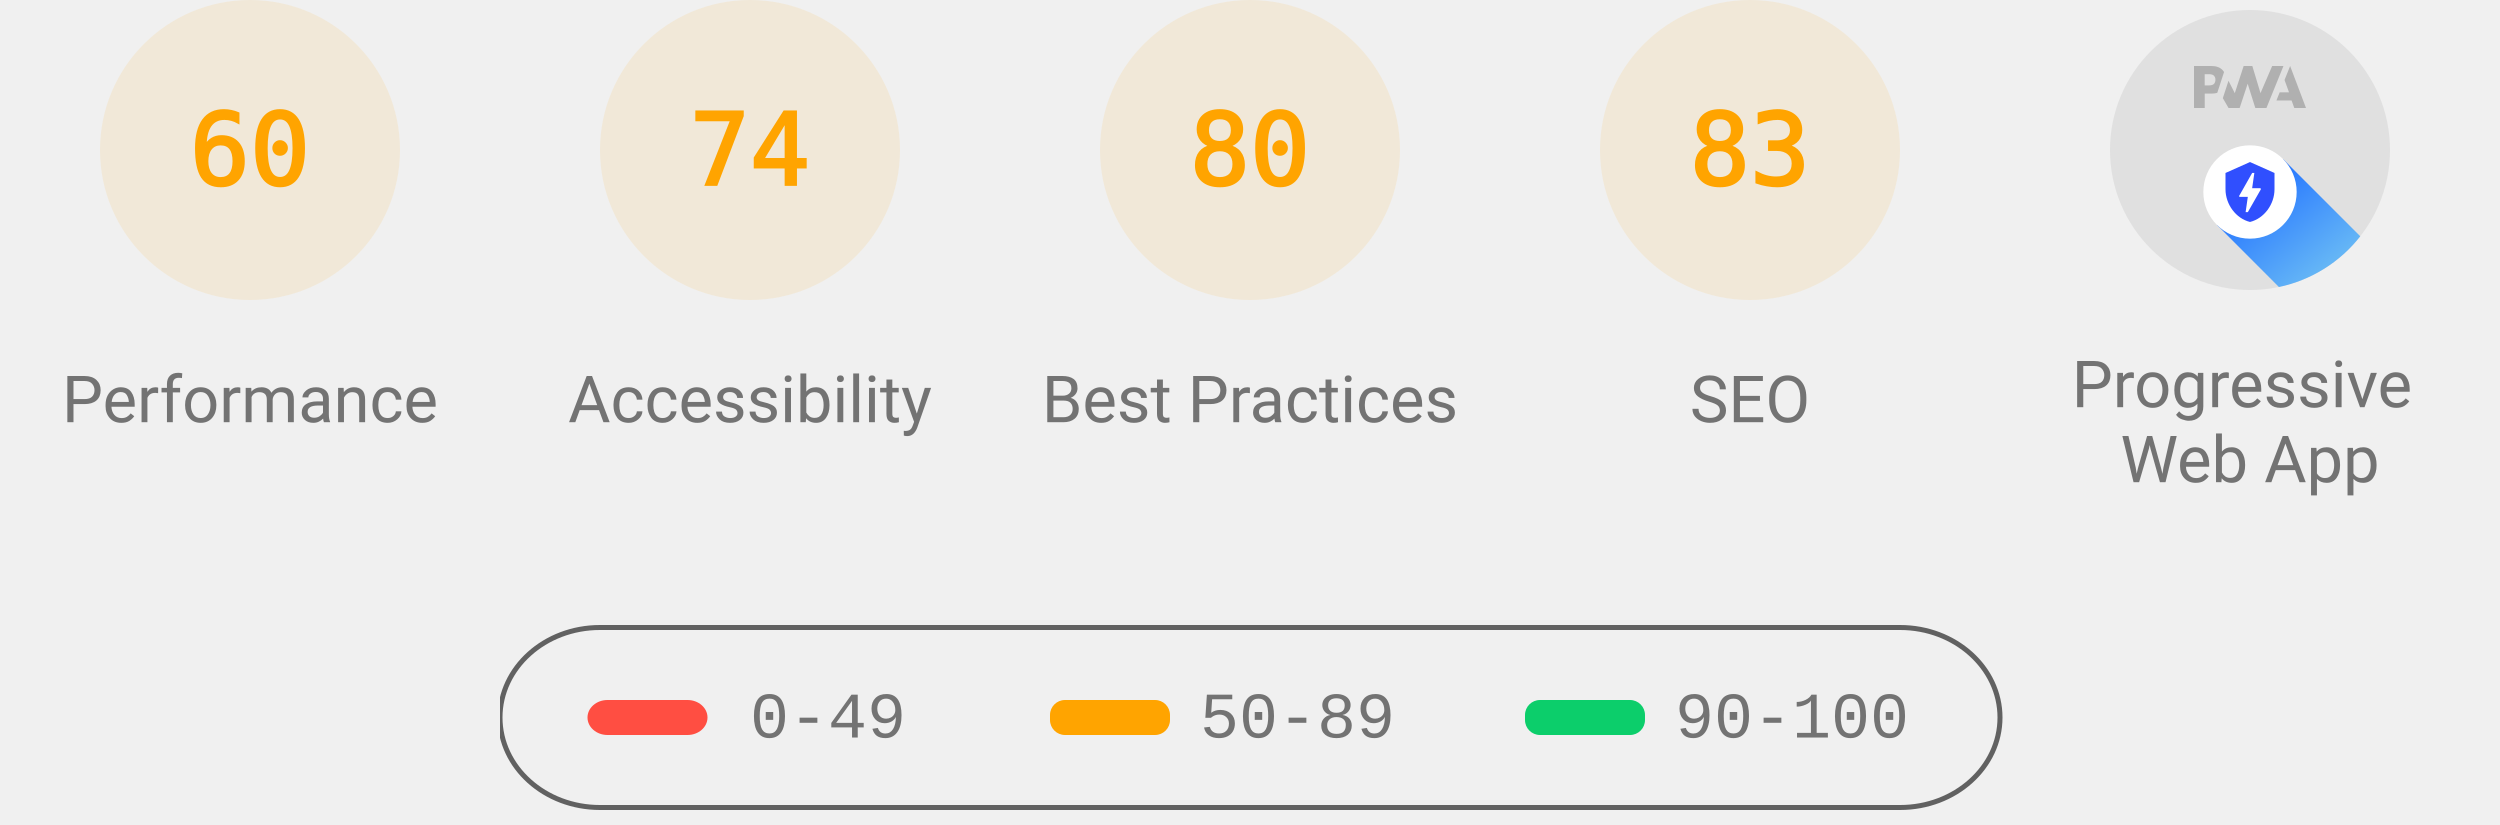
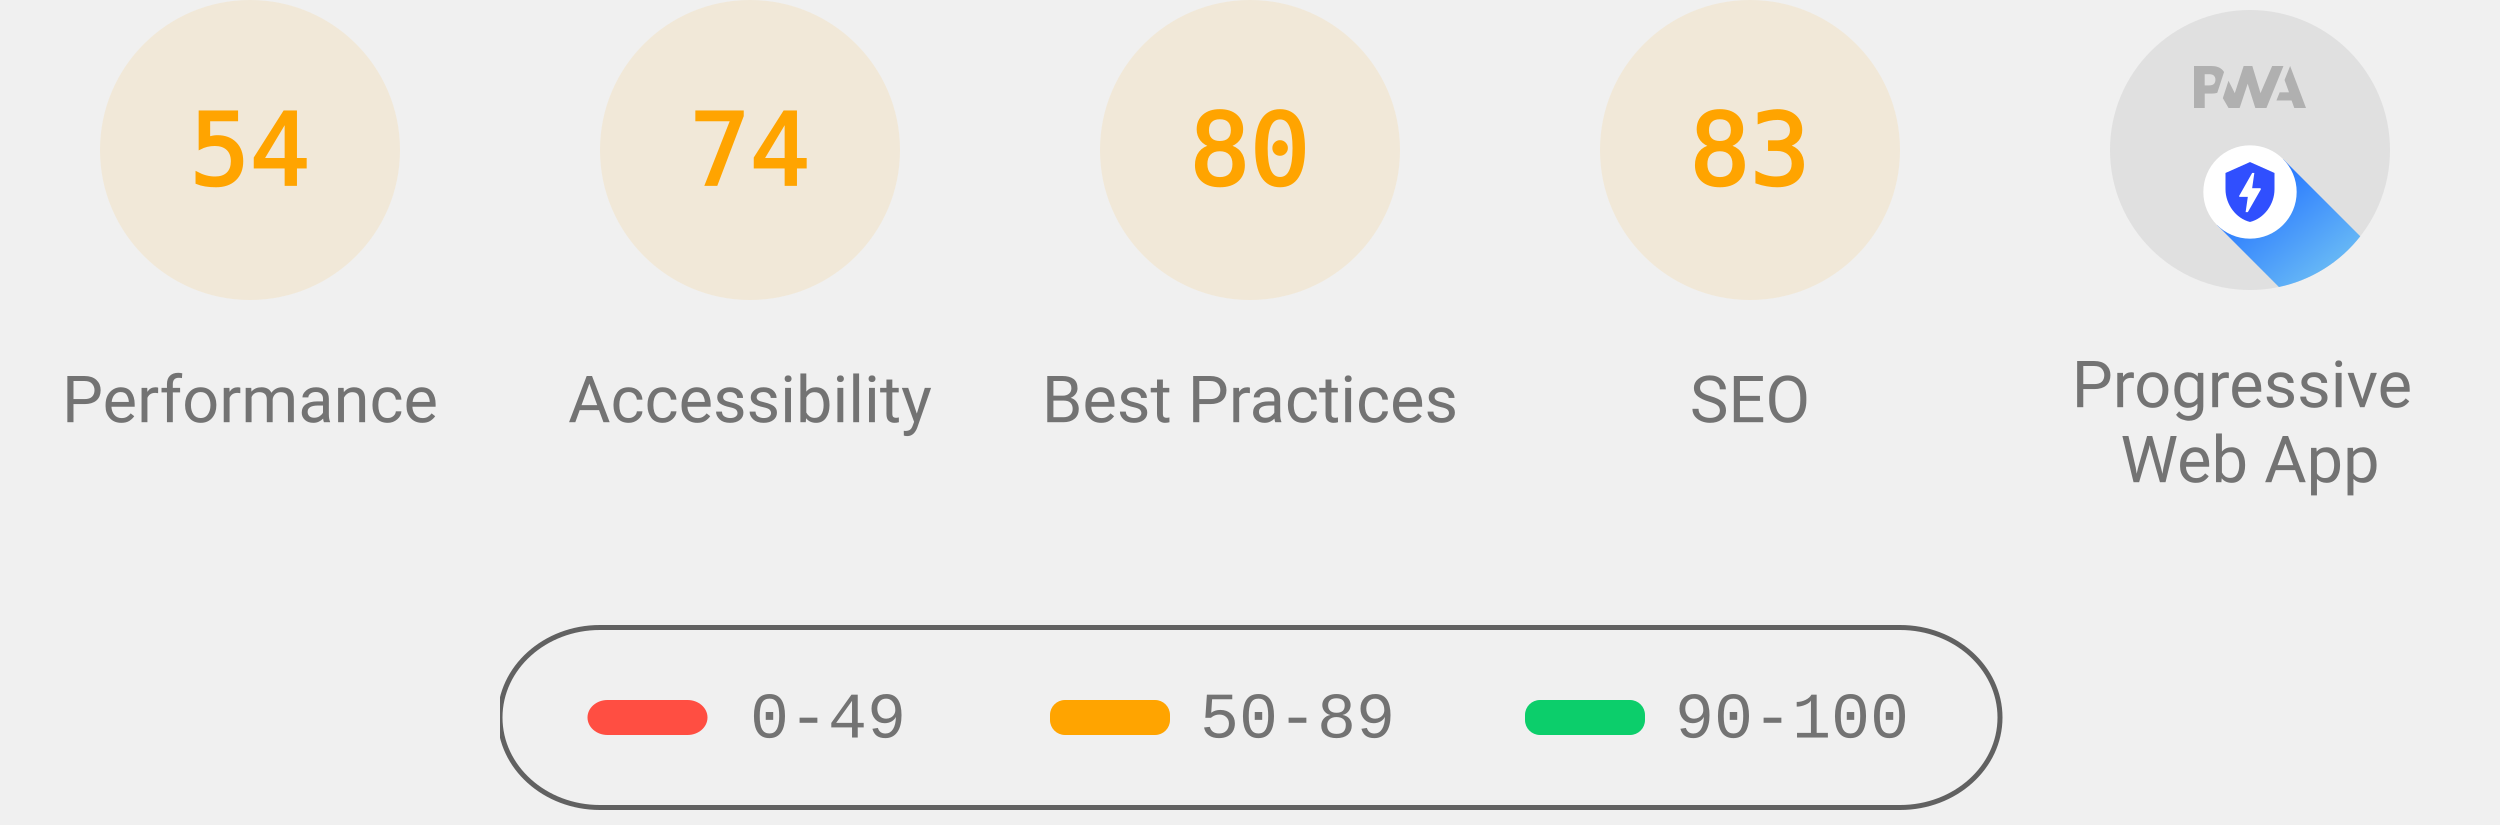
<svg xmlns="http://www.w3.org/2000/svg" class="theme--agnostic" fill="none" width="1000" height="330">
  <style>
			.gauge-base {
				opacity: 0.1
			}

			.gauge-arc {
				fill: none;
				animation-delay: 250ms;
				stroke-linecap: round;
				transform: rotate(-90deg);
				transform-origin: 100px 60px;
				animation: load-gauge 1s ease forwards
			}

			.guage-text {
				font-size: 40px;
				font-family: monospace;
				text-align: center
			}

			.guage-red {
				color: #ff4e42;
				fill: #ff4e42;
				stroke: #ff4e42
			}
			.guage-orange {
				color: #ffa400;
				fill: #ffa400;
				stroke: #ffa400
			}
			.guage-green {
				color: #0cce6b;
				fill: #0cce6b;
				stroke: #0cce6b
			}
			.theme--agnostic .guage-undefined {
				color: #5c5c5c;
				fill: #5c5c5c;
				stroke: #5c5c5c
			}
			.theme--light .guage-undefined {
				color: #1e1e1e;
				fill: #1e1e1e;
				stroke: #1e1e1e
			}
			.theme--dark .guage-undefined {
				color: #f5f5f5;
				fill: #f5f5f5;
				stroke: #f5f5f5
			}

			.guage-title {
				stroke: none;
				font-size: 26px;
				line-height: 26px;
				font-family: Roboto, Halvetica, Arial, sans-serif
			}
			.metric.guage-title {
				font-family: 'Courier New', Courier, monospace
			}
			.theme--agnostic .guage-title {
				color: #737373;
				fill: #737373
			}
			.theme--light .guage-title {
				color: #212121;
				fill: #212121
			}
			.theme--dark .guage-title {
				color: #f5f5f5;
				fill: #f5f5f5
			}

			@keyframes load-gauge {
				from {
					stroke-dasharray: 0 352.858
				}
			}
			.lh-gauge--pwa__disc {
				fill: #e0e0e0
			}
			.lh-gauge--pwa__logo {
				position: relative;
				fill: #b0b0b0
			}
			.lh-gauge--pwa__invisible {
				display: none
			}
			.lh-gauge--pwa__visible {
				display: inline
			}
			.guage-invisible {
				display: none
			}
			.lh-gauge--pwa__logo--primary-color {
				fill: #304ffe
			}
			.theme--agnostic .lh-gauge--pwa__logo--secondary-color {
				fill: #787878
			}
			.theme--light .lh-gauge--pwa__logo--secondary-color {
				fill: #3d3d3d
			}
			.theme--dark .lh-gauge--pwa__logo--secondary-color {
				fill: #d8b6b6
			}
			.theme--light #svg_2 {
				stroke: #00000022
			}
			.theme--agnostic #svg_2 {
				stroke: #616161
			}
			.theme--light #svg_2 {
				stroke: #00000022
			}
			.theme--dark #svg_2 {
				stroke: #f5f5f566
			}
		</style>
  <svg class="guage-div guage-perf guage-orange" viewBox="0 0 200 200" width="200" height="200" x="0" y="0">
    <circle class="gauge-base" r="56" cx="100" cy="60" stroke-width="8" />
-     <circle class="gauge-arc guage-arc-1" r="56" cx="100" cy="60" stroke-width="8" style="stroke-dasharray: 211.115, 351.858;" />
-     <text class="guage-text" x="100px" y="60px" alignment-baseline="central" dominant-baseline="central" text-anchor="middle">60</text>
+     <circle class="gauge-arc guage-arc-1" r="56" cx="100" cy="60" stroke-width="8" style="stroke-dasharray: 190.003, 351.858;" />
+     <text class="guage-text" x="100px" y="60px" alignment-baseline="central" dominant-baseline="central" text-anchor="middle">54</text>
    <text class="guage-title" x="100px" y="160px" alignment-baseline="central" dominant-baseline="central" text-anchor="middle">Performance</text>
  </svg>
  <svg class="guage-div guage-acc guage-orange" viewBox="0 0 200 200" width="200" height="200" x="200" y="0">
    <circle class="gauge-base" r="56" cx="100" cy="60" stroke-width="8" />
    <circle class="gauge-arc guage-arc-2" r="56" cx="100" cy="60" stroke-width="8" style="stroke-dasharray: 260.375, 351.858;" />
    <text class="guage-text" x="100px" y="60px" alignment-baseline="central" dominant-baseline="central" text-anchor="middle">74</text>
    <text class="guage-title" x="100px" y="160px" alignment-baseline="central" dominant-baseline="central" text-anchor="middle">Accessibility</text>
  </svg>
  <svg class="guage-div guage-best guage-orange" viewBox="0 0 200 200" width="200" height="200" x="400" y="0">
    <circle class="gauge-base" r="56" cx="100" cy="60" stroke-width="8" />
    <circle class="gauge-arc guage-arc-3" r="56" cx="100" cy="60" stroke-width="8" style="stroke-dasharray: 281.486, 351.858;" />
    <text class="guage-text" x="100px" y="60px" alignment-baseline="central" dominant-baseline="central" text-anchor="middle">80</text>
    <text class="guage-title" x="100px" y="160px" alignment-baseline="central" dominant-baseline="central" text-anchor="middle">Best Practices</text>
  </svg>
  <svg class="guage-div guage-seo guage-orange" viewBox="0 0 200 200" width="200" height="200" x="600" y="0">
    <circle class="gauge-base" r="56" cx="100" cy="60" stroke-width="8" />
    <circle class="gauge-arc guage-arc-4" r="56" cx="100" cy="60" stroke-width="8" style="stroke-dasharray: 292.042, 351.858;" />
    <text class="guage-text" x="100px" y="60px" alignment-baseline="central" dominant-baseline="central" text-anchor="middle">83</text>
    <text class="guage-title" x="100px" y="160px" alignment-baseline="central" dominant-baseline="central" text-anchor="middle">SEO</text>
  </svg>
  <svg class="guage-div guage-pwa " viewBox="0 0 200 200" width="200" height="200" x="800" y="0">
    <svg viewBox="0 0 60 60" width="112" height="112" x="44" y="4">
      <defs>
        <linearGradient id="lh-gauge--pwa__check-circle__gradient-0" x1="50%" y1="0%" x2="50%" y2="100%">
          <stop stop-color="#00C852" offset="0%" />
          <stop stop-color="#009688" offset="100%" />
        </linearGradient>
        <linearGradient id="lh-gauge--pwa__installable__shadow-gradient-0" x1="76.056%" x2="24.111%" y1="82.995%" y2="24.735%">
          <stop stop-color="#A5D6A7" offset="0%" />
          <stop stop-color="#80CBC4" offset="100%" />
        </linearGradient>
        <linearGradient id="lh-gauge--pwa__fast-reliable__shadow-gradient-0" x1="76.056%" y1="82.995%" x2="25.678%" y2="26.493%">
          <stop stop-color="#64B5F6" offset="0%" />
          <stop stop-color="#2979FF" offset="100%" />
        </linearGradient>
        <g id="lh-gauge--pwa__fast-reliable-badge-0">
          <circle fill="#FFFFFF" cx="10" cy="10" r="10" />
          <path fill="#304FFE" d="M10 3.58l5.25 2.34v3.5c0 3.23-2.24 6.26-5.25 7-3.01-.74-5.25-3.77-5.25-7v-3.5L10 3.58zm-.47 10.74l2.76-4.83.03-.07c.04-.08 0-.24-.22-.24h-1.64l.47-3.26h-.47l-2.7 4.77c-.02.01.05-.1-.04.05-.09.16-.1.31.18.31h1.63l-.47 3.27h.47z" />
        </g>
        <g id="lh-gauge--pwa__installable-badge-0">
          <circle fill="#FFFFFF" cx="10" cy="10" r="10" />
          <path fill="#009688" d="M10 4.167A5.835 5.835 0 0 0 4.167 10 5.835 5.835 0 0 0 10 15.833 5.835 5.835 0 0 0 15.833 10 5.835 5.835 0 0 0 10 4.167zm2.917 6.416h-2.334v2.334H9.417v-2.334H7.083V9.417h2.334V7.083h1.166v2.334h2.334v1.166z" />
        </g>
      </defs>
      <g stroke="none" fill-rule="nonzero">
        <circle class="lh-gauge--pwa__disc" cx="30" cy="30" r="30" />
        <g class="lh-gauge--pwa__logo">
          <path d="M35.66 19.39l.7-1.75h2L37.4 15 38.6 12l3.4 9h-2.51l-.58-1.61z" />
          <path d="M33.52 21l3.65-9h-2.42l-2.5 5.82L30.5 12h-1.86l-1.9 5.82-1.35-2.65-1.21 3.72L25.4 21h2.38l1.72-5.2 1.64 5.2z" />
          <path fill-rule="nonzero" d="M20.3 17.91h1.48c.45 0 .85-.05 1.2-.15l.39-1.18 1.07-3.3a2.64 2.64 0 0 0-.28-.37c-.55-.6-1.36-.91-2.42-.91H18v9h2.3V17.9zm1.96-3.84c.22.22.33.5.33.87 0 .36-.1.65-.29.87-.2.23-.59.35-1.15.35h-.86v-2.41h.87c.52 0 .89.1 1.1.32z" />
        </g>
        <rect class="lh-gauge--pwa__component lh-gauge--pwa__na-line lh-gauge--pwa__invisible" fill="#FFFFFF" x="20" y="32" width="20" height="4" rx="2" />
        <g class="lh-gauge--pwa__component lh-gauge--pwa__fast-reliable-badge lh-gauge--pwa__visible" transform="translate(20, 29)">
          <path fill="url(#lh-gauge--pwa__fast-reliable__shadow-gradient-0)" d="M33.63 19.49A30 30 0 0 1 16.2 30.36L3 17.14 17.14 3l16.49 16.49z" />
          <use href="#lh-gauge--pwa__fast-reliable-badge-0" />
        </g>
        <g class="lh-gauge--pwa__component lh-gauge--pwa__installable-badge lh-gauge--pwa__invisible" transform="translate(20, 29)">
          <path fill="url(#lh-gauge--pwa__installable__shadow-gradient-0)" d="M33.629 19.487c-4.272 5.453-10.391 9.39-17.415 10.869L3 17.142 17.142 3 33.63 19.487z" />
          <use href="#lh-gauge--pwa__installable-badge-0" />
        </g>
        <g class="lh-gauge--pwa__component lh-gauge--pwa__fast-reliable-installable-badges lh-gauge--pwa__invisible">
          <g transform="translate(8, 29)">
            <path fill="url(#lh-gauge--pwa__fast-reliable__shadow-gradient-0)" d="M16.321 30.463L3 17.143 17.142 3l22.365 22.365A29.864 29.864 0 0 1 22 31c-1.942 0-3.84-.184-5.679-.537z" />
            <use href="#lh-gauge--pwa__fast-reliable-badge-0" />
          </g>
          <g transform="translate(32, 29)">
            <path fill="url(#lh-gauge--pwa__installable__shadow-gradient-0)" d="M25.982 11.84a30.107 30.107 0 0 1-13.08 15.203L3 17.143 17.142 3l8.84 8.84z" />
            <use href="#lh-gauge--pwa__installable-badge-0" />
          </g>
        </g>
        <g class="lh-gauge--pwa__component lh-gauge--pwa__check-circle lh-gauge--pwa__invisible" transform="translate(18, 28)">
          <circle fill="#FFFFFF" cx="12" cy="12" r="12" />
          <path fill="url(#lh-gauge--pwa__check-circle__gradient-0)" d="M12 2a10 10 0 1 0 0 20 10 10 0 0 0 0-20zm-2 15l-5-5 1.41-1.41L10 14.17l7.59-7.59L19 8l-9 9z" />
        </g>
      </g>
    </svg>
    <text class="guage-title" y="160px" alignment-baseline="central" dominant-baseline="central" text-anchor="middle">
      <tspan x="100px" dy="-6px">Progressive</tspan>
      <tspan x="100px" dy="30px">Web App</tspan>
    </text>
  </svg>
  <svg width="604" height="76" x="200" y="250">
    <g>
      <rect fill="none" id="canvas_background" height="80" width="604" y="-1" x="-1" />
      <g display="none" overflow="visible" y="0" x="0" height="100%" width="100%" id="canvasGrid">
        <rect fill="url(#gridpattern)" stroke-width="0" y="0" x="0" height="100%" width="100%" />
      </g>
    </g>
    <g>
      <rect fill-opacity="0" stroke-width="2" rx="40" id="svg_2" height="72" width="600" y="1" x="0" fill="#000000" />
      <rect stroke="#000" rx="8" id="svg_3" height="14" width="48" y="30" x="35" stroke-opacity="null" stroke-width="0" fill="#ff4e42" />
      <rect stroke="#000" rx="6" id="svg_4" height="14" width="48" y="30" x="220" stroke-opacity="null" stroke-width="0" fill="#ffa400" />
      <rect stroke="#000" rx="6" id="svg_5" height="14" width="48" y="30" x="410" stroke-opacity="null" stroke-width="0" fill="#0cce6b" />
      <text class="metric guage-title" xml:space="preserve" text-anchor="start" font-size="26" id="svg_6" y="45" x="100" stroke-opacity="null" stroke-width="0" stroke="#000">0-49</text>
      <text class="metric guage-title" xml:space="preserve" text-anchor="start" font-size="26" id="svg_7" y="45" x="280" stroke-opacity="null" stroke-width="0" stroke="#000">50-89</text>
      <text class="metric guage-title" xml:space="preserve" text-anchor="start" font-size="26" id="svg_8" y="45" x="470" stroke-opacity="null" stroke-width="0" stroke="#000">90-100</text>
    </g>
  </svg>
</svg>
